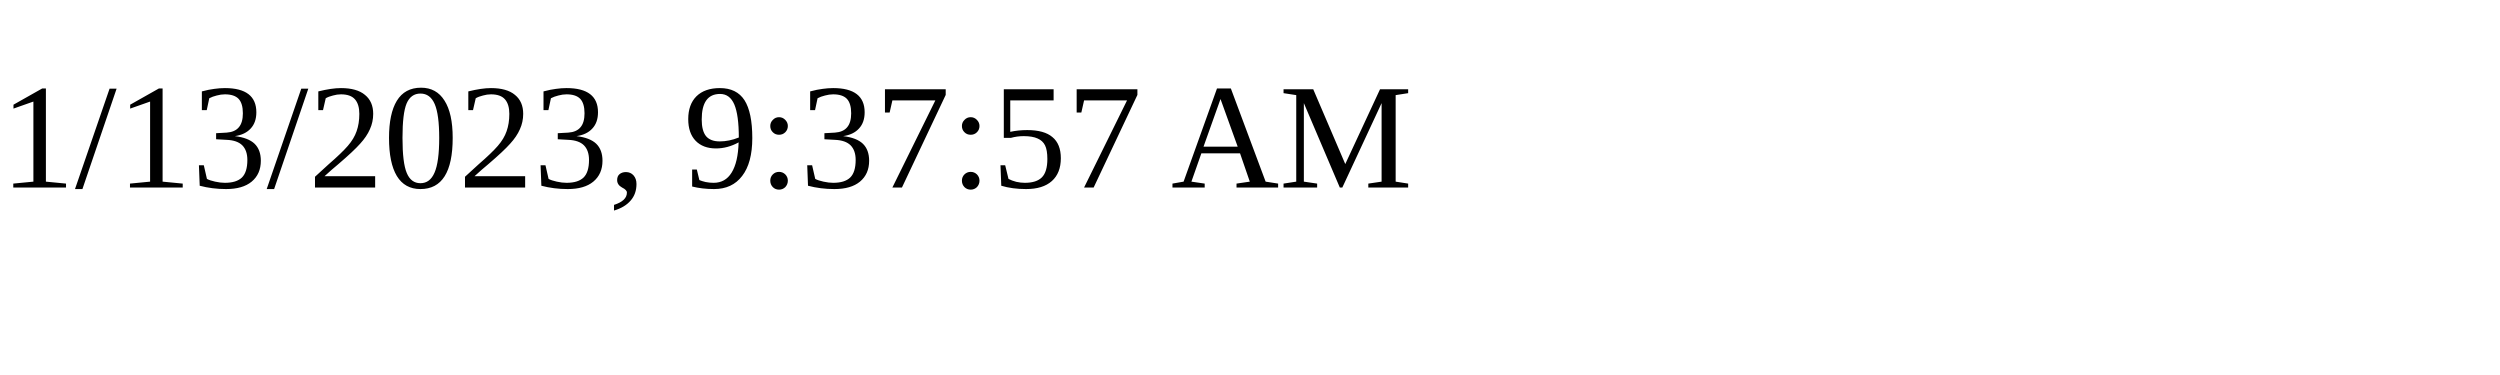
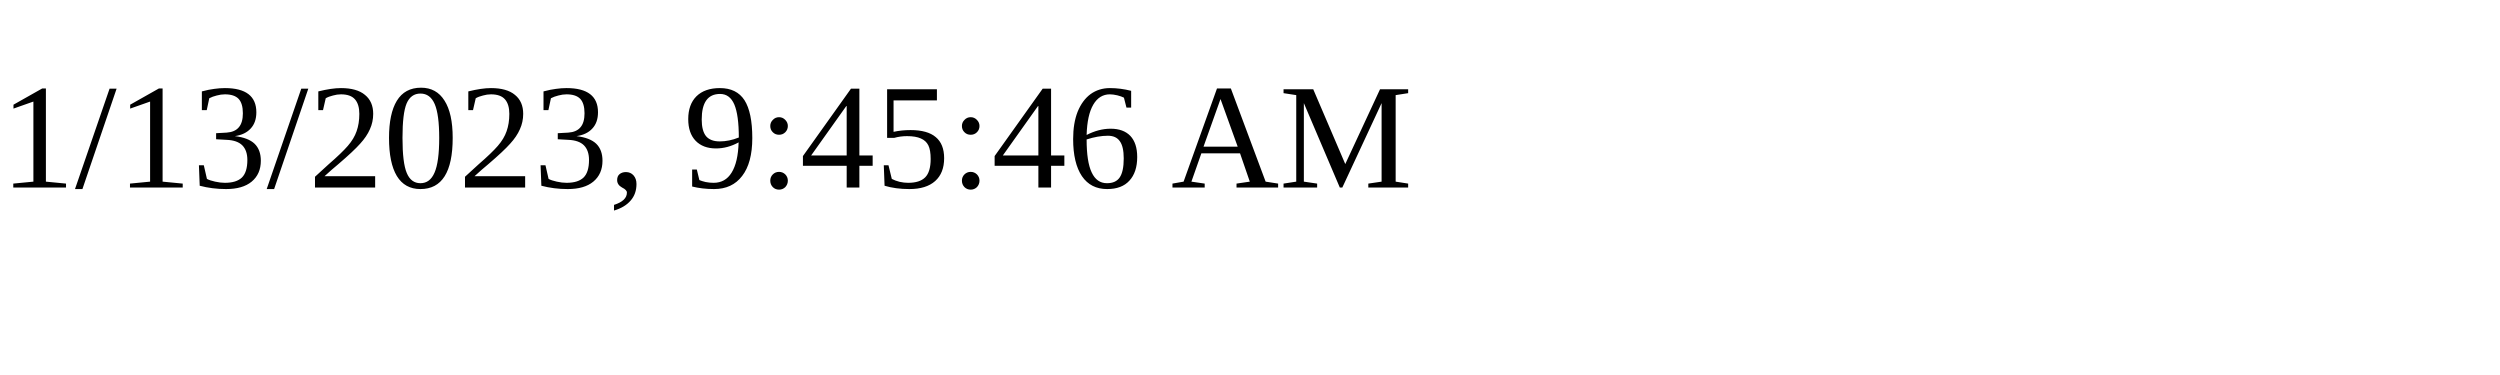
<svg xmlns="http://www.w3.org/2000/svg" height="30" width="200">
-   <text x="0" y="15">1/13/2023, 9:37:57 AM</text>
+   <text x="0" y="15">1/13/2023, 9:45:46 AM</text>
</svg>
